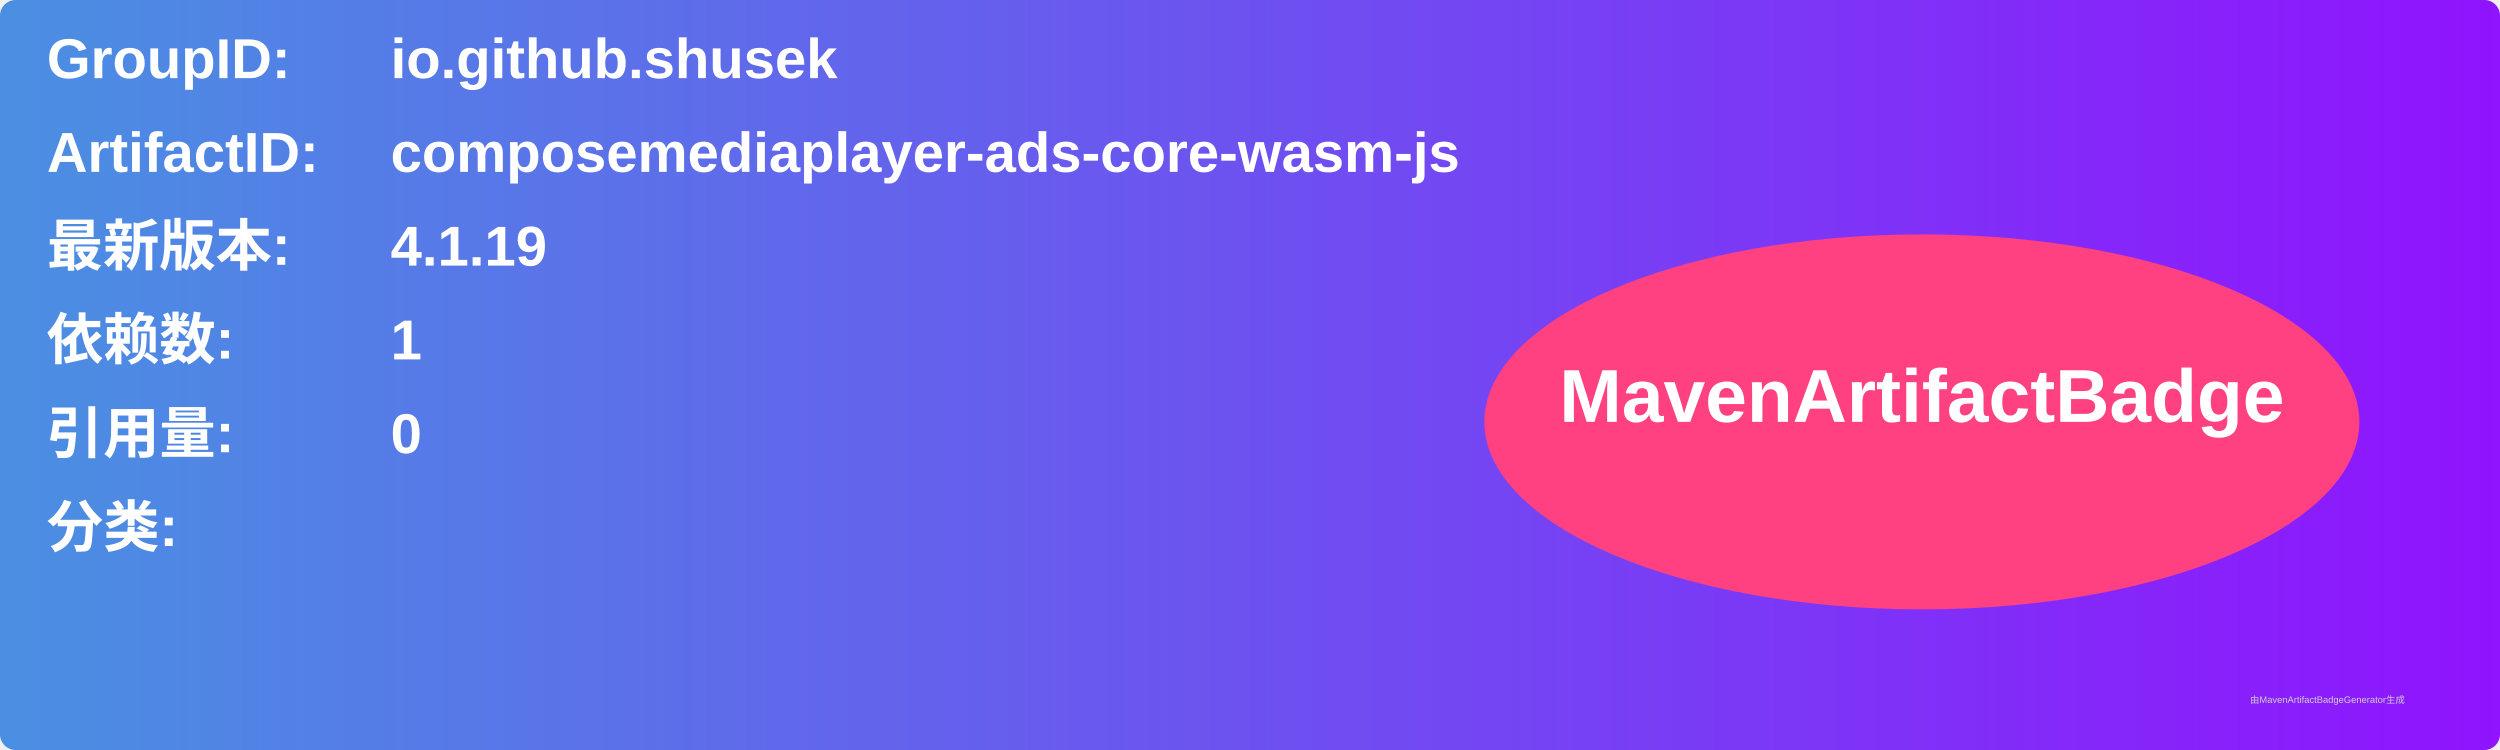
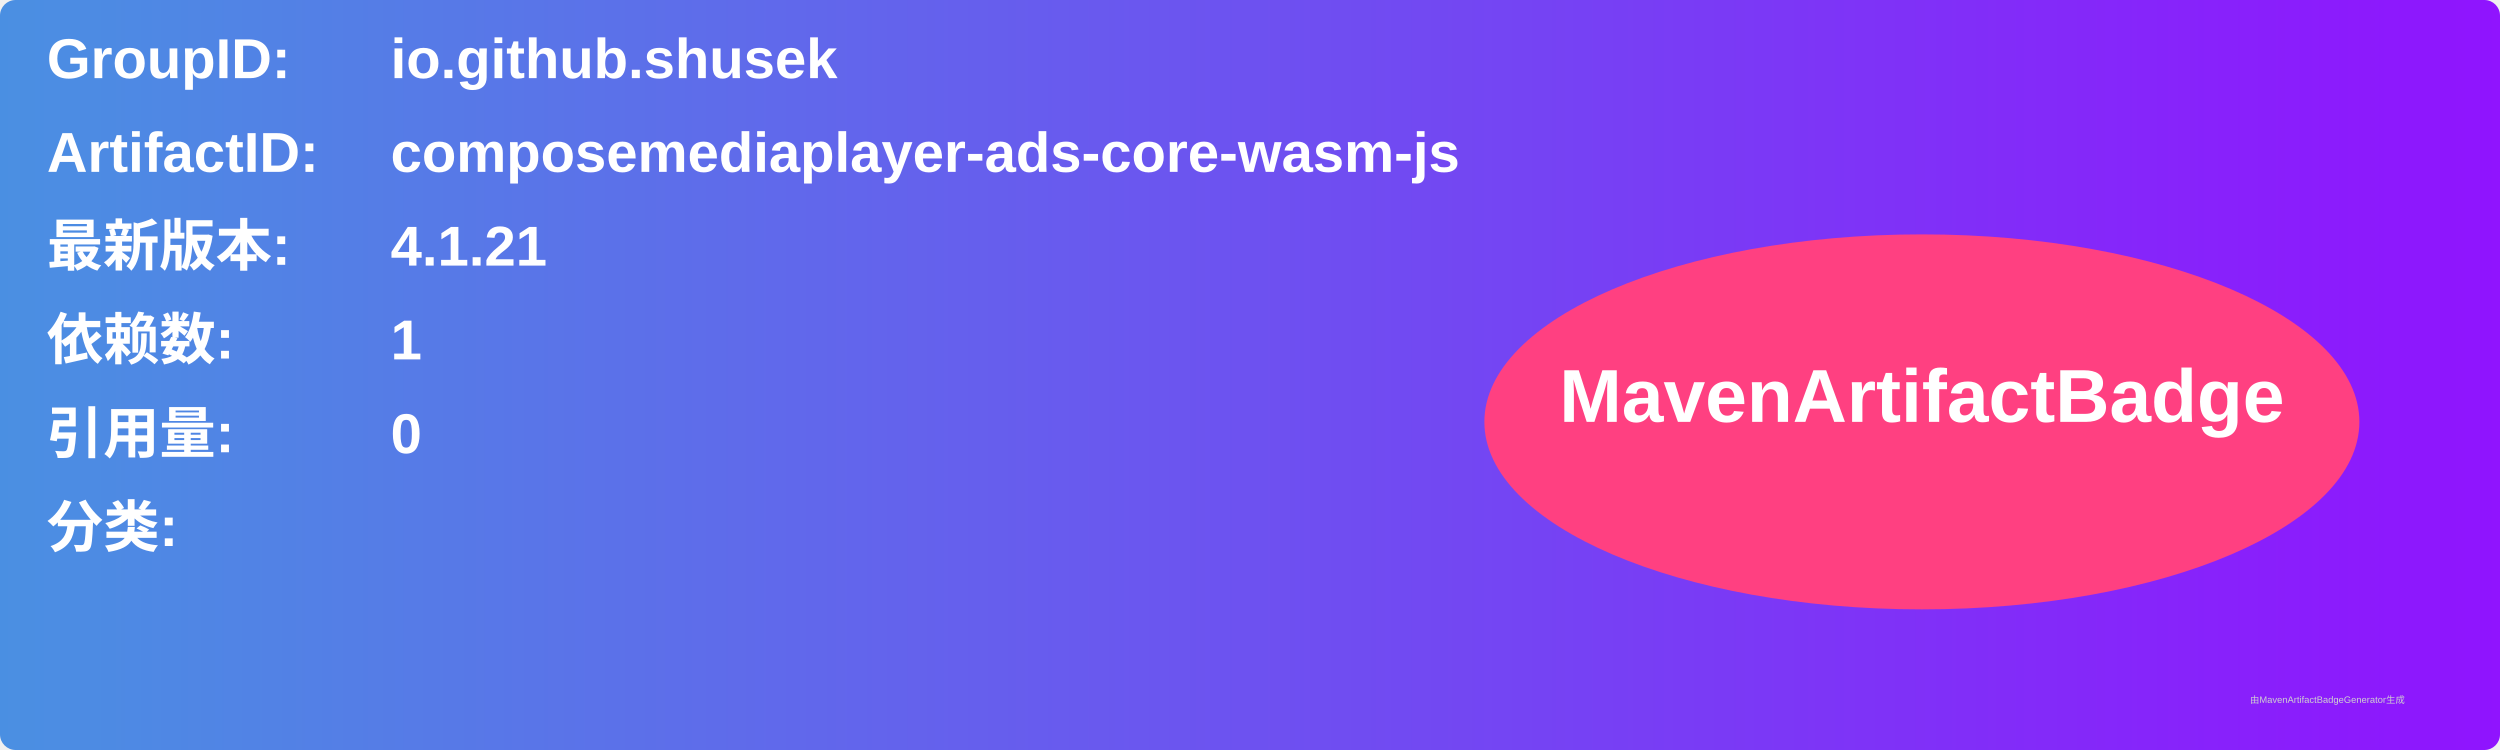
<svg xmlns="http://www.w3.org/2000/svg" width="800" height="240" viewBox="0 0 800 240">
  <linearGradient id="grad" x1="0%" y1="0%" x2="100%" y2="0%">
    <stop offset="0%" stop-color="#4a90e2" />
    <stop offset="100%" stop-color="#9013fe" />
  </linearGradient>
  <rect width="100%" height="100%" rx="5" ry="5" fill="url(#grad)" />
  <g transform="translate(15, 15)">
    <text x="0" y="10" font-family="Arial" font-size="18" fill="white" font-weight="bold" width="260">GroupID:</text>
    <text x="110" y="10" font-family="Arial" font-size="18" fill="white" font-weight="bold" width="460">io.github.shusek</text>
    <text x="0" y="40" font-family="Arial" font-size="18" fill="white" font-weight="bold" width="260">ArtifactID:</text>
    <text x="110" y="40" font-family="Arial" font-size="18" fill="white" font-weight="bold" width="460">composemediaplayer-ads-core-wasm-js</text>
    <text x="0" y="70" font-family="Arial" font-size="18" fill="white" font-weight="bold">最新版本:</text>
    <text x="110" y="70" font-family="Arial" font-size="18" fill="white" font-weight="bold">
-       <tspan font-weight="bold">4.1.19</tspan>
+       <tspan font-weight="bold">4.1.21</tspan>
    </text>
    <text x="0" y="100" font-family="Arial" font-size="18" fill="white" font-weight="bold">依赖数: </text>
    <text x="110" y="100" font-family="Arial" font-size="18" fill="white">
      <tspan font-weight="bold">1</tspan>
    </text>
    <text x="0" y="130" font-family="Arial" font-size="18" fill="white" font-weight="bold">引用量: </text>
    <text x="110" y="130" font-family="Arial" font-size="18" fill="white">
      <tspan font-weight="bold">0</tspan>
    </text>
    <text x="0" y="160" font-family="Arial" font-size="18" fill="white" font-weight="bold">分类:</text>
    <text x="10" y="190" font-family="Arial" font-size="10" fill="white">
      <tspan font-weight="bold" />
    </text>
    <ellipse cx="600" cy="120" rx="140" ry="60" fill="#ff4081" />
    <text x="600" y="120" text-anchor="middle" font-family="Arial" font-size="24" fill="white" font-weight="bold">MavenArtifactBadge</text>
  </g>
  <text x="720" y="225" font-family="Arial" font-size="3" fill="#d0d0d0">由MavenArtifactBadgeGenerator生成</text>
</svg>
